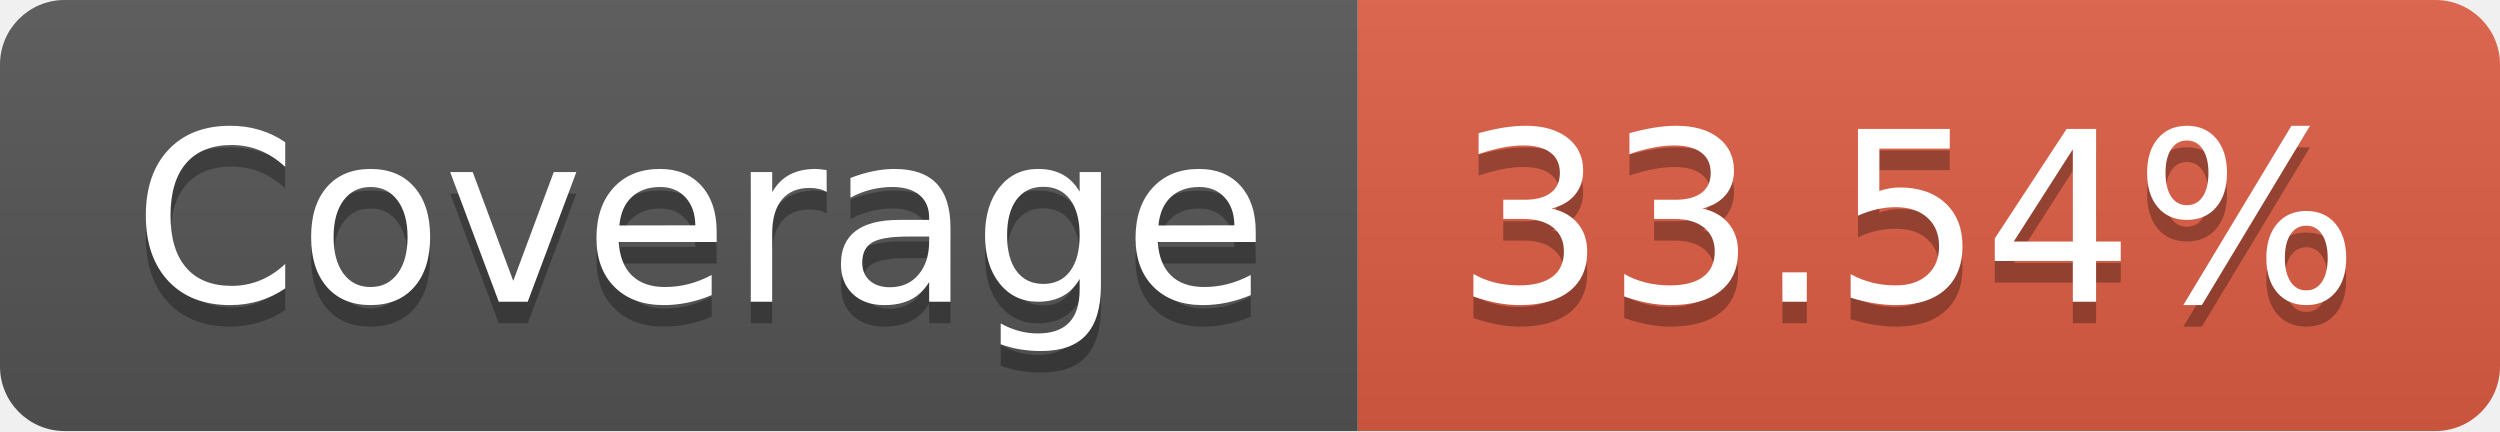
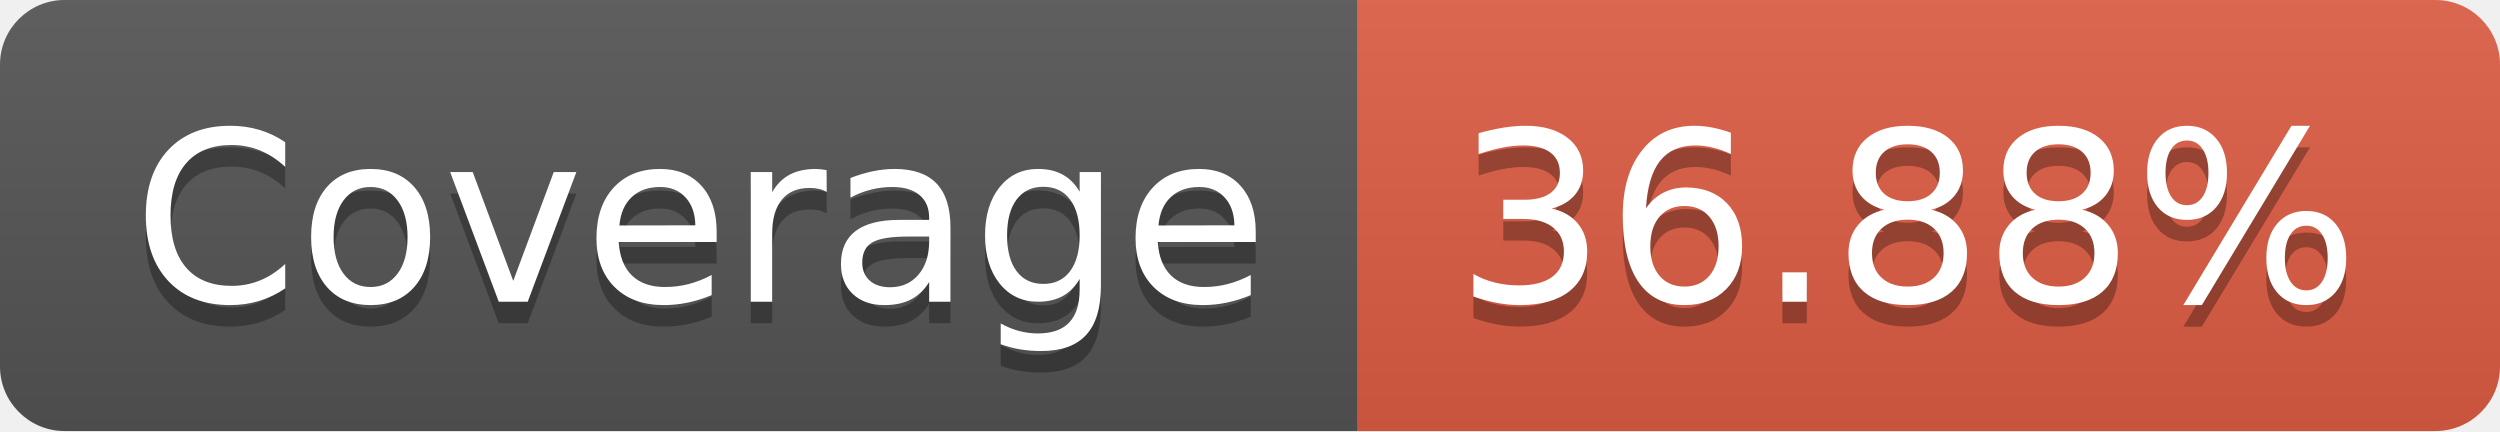
- <svg xmlns="http://www.w3.org/2000/svg" width="116" height="20" role="img" aria-label="Coverage: 33.54%">
+ <svg xmlns="http://www.w3.org/2000/svg" width="116" height="20" role="img" aria-label="Coverage: 36.88%">
  <linearGradient id="s" x2="0" y2="100%">
    <stop offset="0" stop-color="#bbb" stop-opacity=".1" />
    <stop offset="1" stop-opacity=".1" />
  </linearGradient>
  <clipPath id="r">
    <rect width="116" height="20" rx="3" fill="#fff" />
  </clipPath>
  <g clip-path="url(#r)">
    <rect width="63" height="20" fill="#555" />
    <rect x="63" width="53" height="20" fill="#e05d44" />
    <rect width="116" height="20" fill="url(#s)" />
  </g>
  <g fill="#fff" text-anchor="middle" font-family="Verdana,Geneva,DejaVu Sans,sans-serif" text-rendering="geometricPrecision" font-size="110">
    <text aria-hidden="true" x="325" y="150" fill="#010101" fill-opacity=".3" transform="scale(.1)" textLength="530">Coverage</text>
    <text x="325" y="140" transform="scale(.1)" fill="#fff" textLength="530">Coverage</text>
-     <text aria-hidden="true" x="885" y="150" fill="#010101" fill-opacity=".3" transform="scale(.1)" textLength="430">33.54%</text>
-     <text x="885" y="140" transform="scale(.1)" fill="#fff" textLength="430">33.54%</text>
+     <text aria-hidden="true" x="885" y="150" fill="#010101" fill-opacity=".3" transform="scale(.1)" textLength="430">36.88%</text>
+     <text x="885" y="140" transform="scale(.1)" fill="#fff" textLength="430">36.88%</text>
  </g>
</svg>
